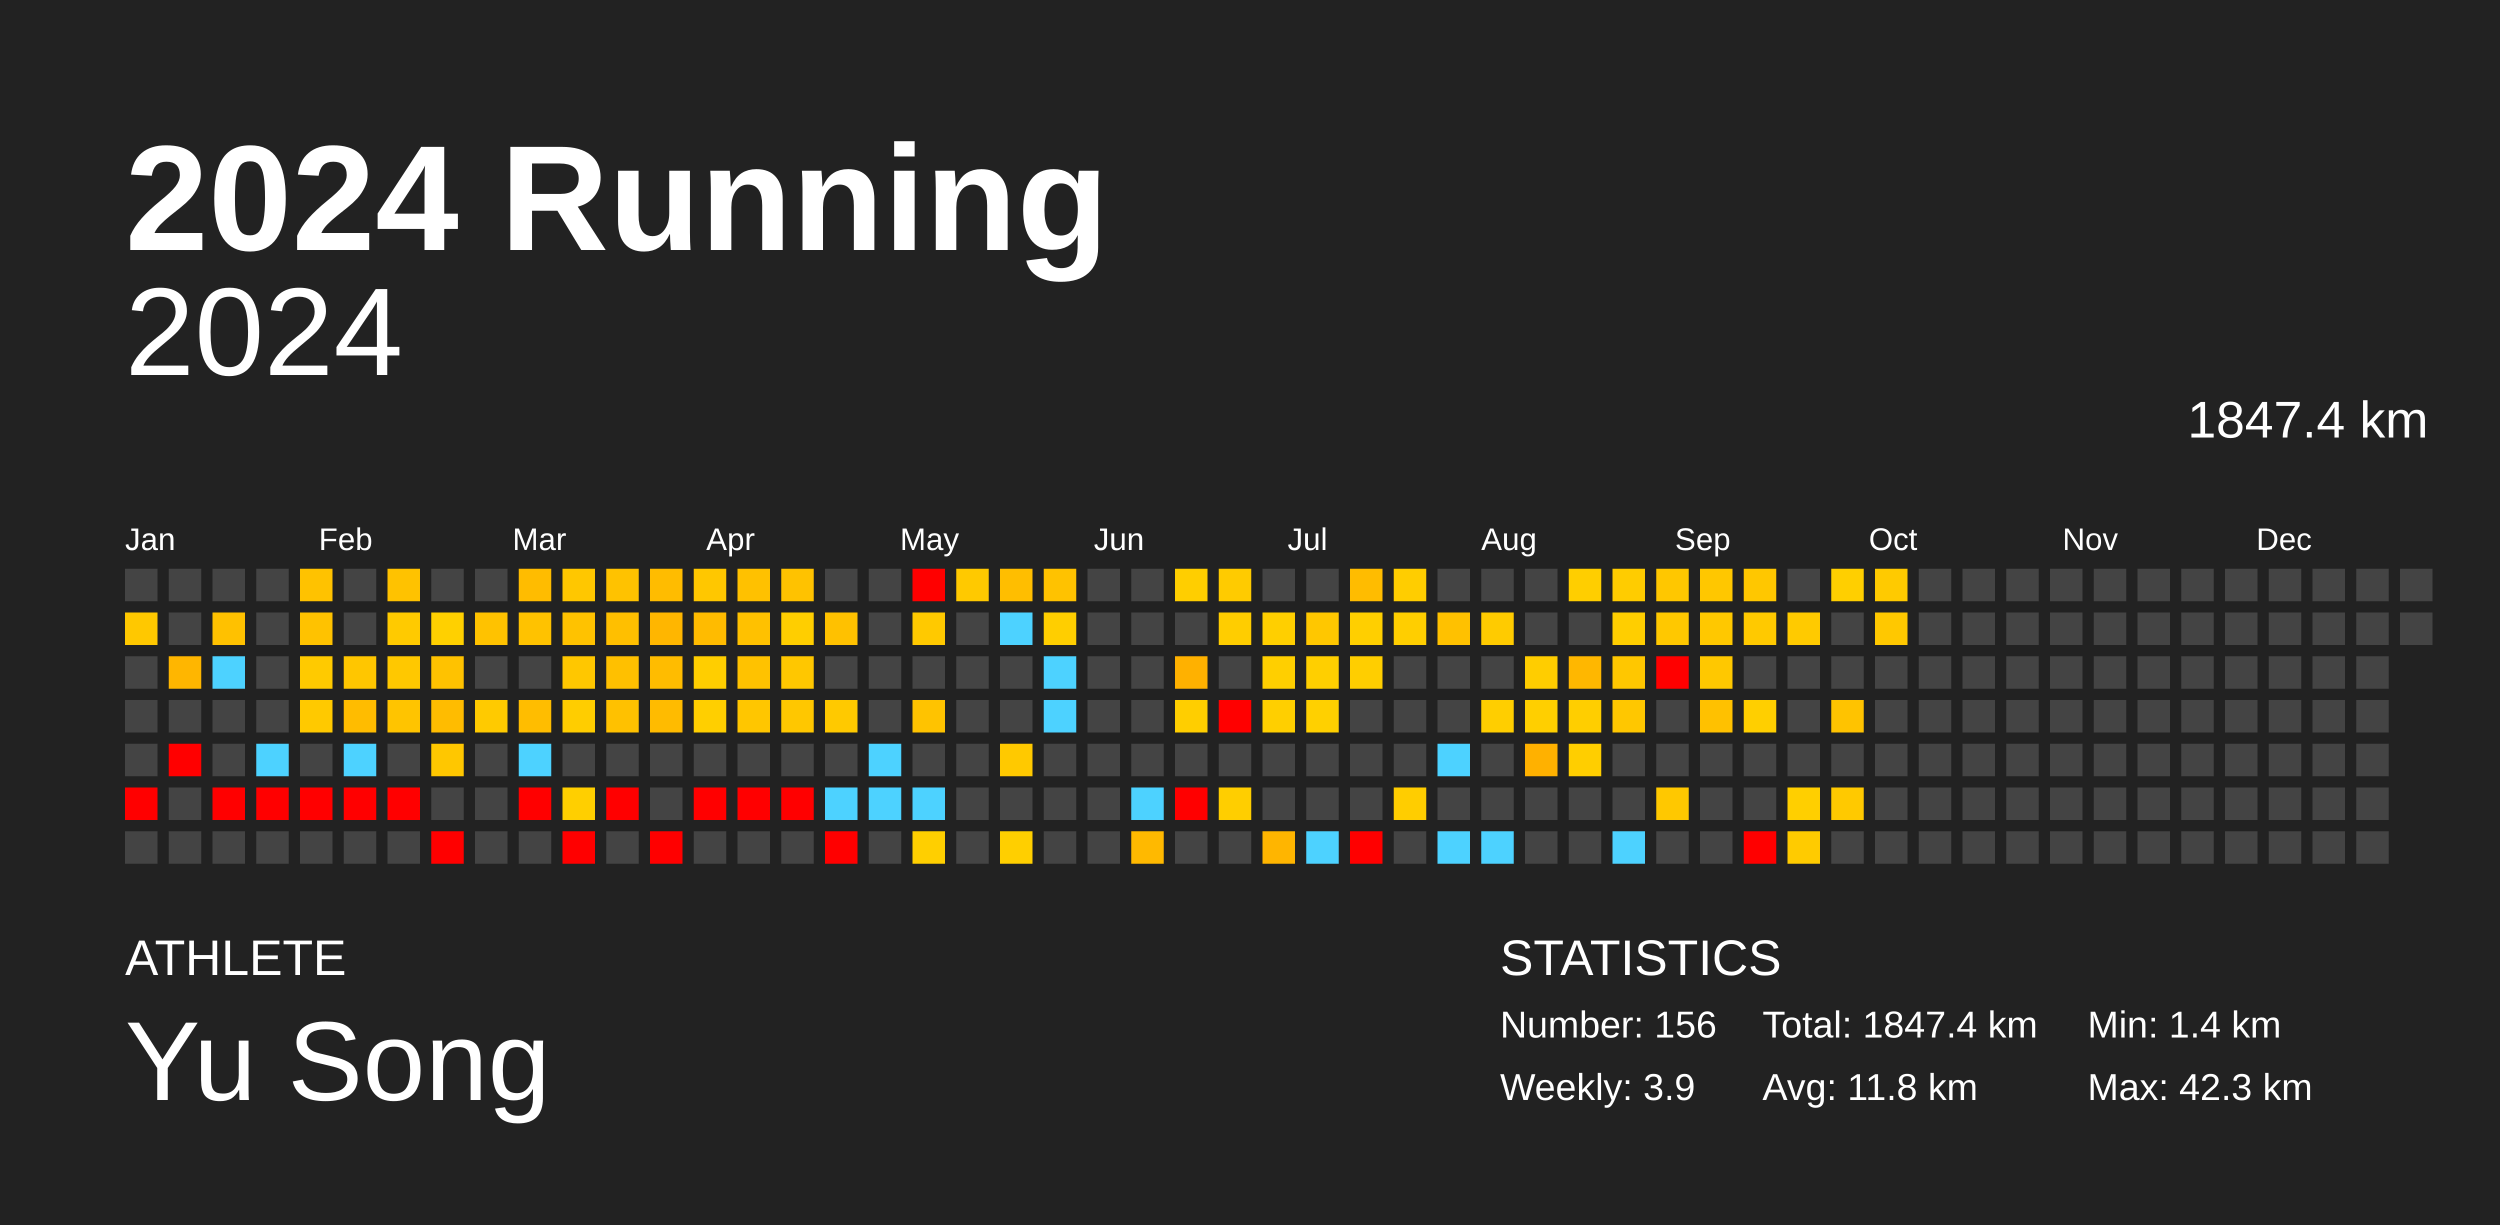
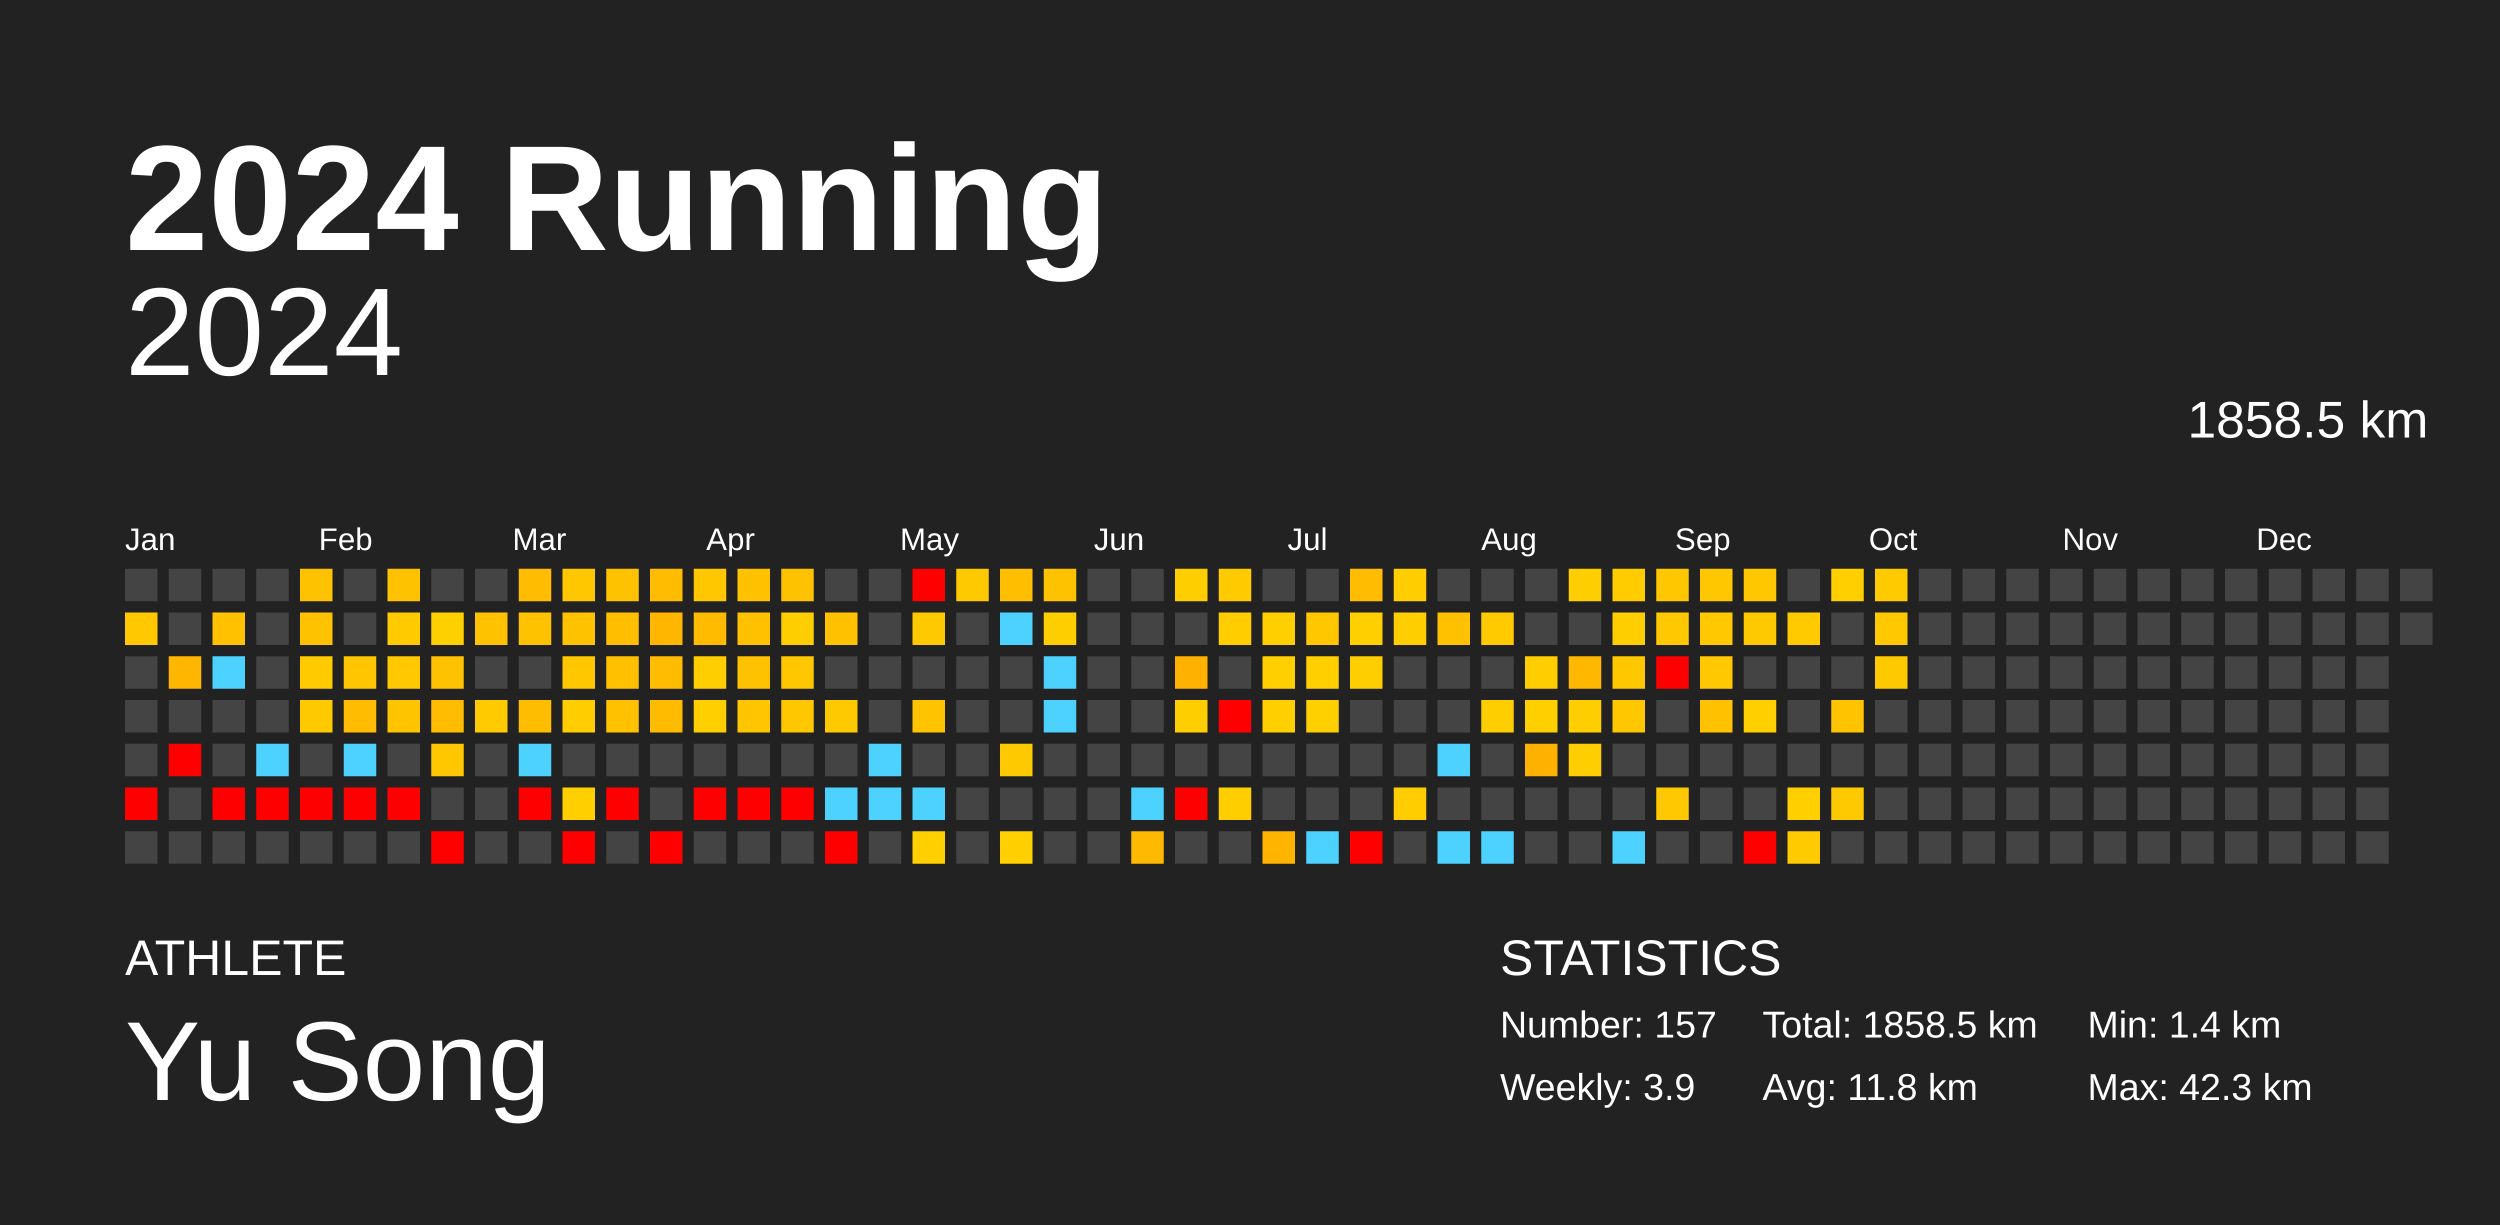
<svg xmlns="http://www.w3.org/2000/svg" baseProfile="full" height="98mm" version="1.1" viewBox="0,0,200,98" width="200mm">
  <defs />
  <rect fill="#222222" height="98" width="200" x="0" y="0" />
  <text fill="#FFFFFF" style="font-size:12px; font-family:Arial; font-weight:bold;" x="10" y="20">2024 Running</text>
  <text fill="#FFFFFF" style="font-size:4px; font-family:Arial" x="10" y="78">ATHLETE</text>
  <text fill="#FFFFFF" style="font-size:9px; font-family:Arial" x="10" y="88">Yu Song</text>
  <text fill="#FFFFFF" style="font-size:4px; font-family:Arial" x="120" y="78">STATISTICS</text>
-   <text fill="#FFFFFF" style="font-size:3px; font-family:Arial" x="120" y="83">Number: 156</text>
+   <text fill="#FFFFFF" style="font-size:3px; font-family:Arial" x="120" y="83">Number: 157</text>
  <text fill="#FFFFFF" style="font-size:3px; font-family:Arial" x="120" y="88">Weekly: 3.9</text>
-   <text fill="#FFFFFF" style="font-size:3px; font-family:Arial" x="141" y="83">Total: 1847.4 km</text>
+   <text fill="#FFFFFF" style="font-size:3px; font-family:Arial" x="141" y="83">Total: 1858.5 km</text>
  <text fill="#FFFFFF" style="font-size:3px; font-family:Arial" x="141" y="88">Avg: 11.8 km</text>
  <text fill="#FFFFFF" style="font-size:3px; font-family:Arial" x="167" y="83">Min: 1.4 km</text>
  <text fill="#FFFFFF" style="font-size:3px; font-family:Arial" x="167" y="88">Max: 42.3 km</text>
  <text alignment-baseline="hanging" fill="#FFFFFF" style="font-size:10.0px; font-family:Arial;" x="10" y="30">2024</text>
-   <text alignment-baseline="hanging" fill="#FFFFFF" style="font-size:4.125px; font-family:Arial;" x="175" y="35">1847.4 km</text>
+   <text alignment-baseline="hanging" fill="#FFFFFF" style="font-size:4.125px; font-family:Arial;" x="175" y="35">1858.5 km</text>
  <text fill="#FFFFFF" style="font-size:2.5px; font-family:Arial" x="10.0" y="44">Jan</text>
  <text fill="#FFFFFF" style="font-size:2.5px; font-family:Arial" x="25.5" y="44">Feb</text>
  <text fill="#FFFFFF" style="font-size:2.5px; font-family:Arial" x="41.0" y="44">Mar</text>
  <text fill="#FFFFFF" style="font-size:2.5px; font-family:Arial" x="56.5" y="44">Apr</text>
  <text fill="#FFFFFF" style="font-size:2.5px; font-family:Arial" x="72.0" y="44">May</text>
  <text fill="#FFFFFF" style="font-size:2.5px; font-family:Arial" x="87.5" y="44">Jun</text>
  <text fill="#FFFFFF" style="font-size:2.5px; font-family:Arial" x="103.0" y="44">Jul</text>
  <text fill="#FFFFFF" style="font-size:2.5px; font-family:Arial" x="118.5" y="44">Aug</text>
  <text fill="#FFFFFF" style="font-size:2.5px; font-family:Arial" x="134.0" y="44">Sep</text>
  <text fill="#FFFFFF" style="font-size:2.5px; font-family:Arial" x="149.5" y="44">Oct</text>
  <text fill="#FFFFFF" style="font-size:2.5px; font-family:Arial" x="165.0" y="44">Nov</text>
  <text fill="#FFFFFF" style="font-size:2.5px; font-family:Arial" x="180.5" y="44">Dec</text>
  <rect fill="#444444" height="2.6" width="2.6" x="10.0" y="45.5" />
  <rect fill="#ffc800" height="2.6" width="2.6" x="10.0" y="49.0" />
  <rect fill="#444444" height="2.6" width="2.6" x="10.0" y="52.5" />
  <rect fill="#444444" height="2.6" width="2.6" x="10.0" y="56.0" />
  <rect fill="#444444" height="2.6" width="2.6" x="10.0" y="59.5" />
  <rect fill="red" height="2.6" width="2.6" x="10.0" y="63.0" />
  <rect fill="#444444" height="2.6" width="2.6" x="10.0" y="66.5" />
  <rect fill="#444444" height="2.6" width="2.6" x="13.5" y="45.5" />
  <rect fill="#444444" height="2.6" width="2.6" x="13.5" y="49.0" />
  <rect fill="#ffb600" height="2.6" width="2.6" x="13.5" y="52.5" />
  <rect fill="#444444" height="2.6" width="2.6" x="13.5" y="56.0" />
  <rect fill="red" height="2.6" width="2.6" x="13.5" y="59.5" />
  <rect fill="#444444" height="2.6" width="2.6" x="13.5" y="63.0" />
  <rect fill="#444444" height="2.6" width="2.6" x="13.5" y="66.5" />
  <rect fill="#444444" height="2.6" width="2.6" x="17.0" y="45.5" />
  <rect fill="#ffc100" height="2.6" width="2.6" x="17.0" y="49.0" />
  <rect fill="#4dd2ff" height="2.6" width="2.6" x="17.0" y="52.5" />
  <rect fill="#444444" height="2.6" width="2.6" x="17.0" y="56.0" />
  <rect fill="#444444" height="2.6" width="2.6" x="17.0" y="59.5" />
  <rect fill="red" height="2.6" width="2.6" x="17.0" y="63.0" />
  <rect fill="#444444" height="2.6" width="2.6" x="17.0" y="66.5" />
  <rect fill="#444444" height="2.6" width="2.6" x="20.5" y="45.5" />
  <rect fill="#444444" height="2.6" width="2.6" x="20.5" y="49.0" />
  <rect fill="#444444" height="2.6" width="2.6" x="20.5" y="52.5" />
  <rect fill="#444444" height="2.6" width="2.6" x="20.5" y="56.0" />
  <rect fill="#4dd2ff" height="2.6" width="2.6" x="20.5" y="59.5" />
  <rect fill="red" height="2.6" width="2.6" x="20.5" y="63.0" />
  <rect fill="#444444" height="2.6" width="2.6" x="20.5" y="66.5" />
  <rect fill="#ffc200" height="2.6" width="2.6" x="24.0" y="45.5" />
  <rect fill="#ffc200" height="2.6" width="2.6" x="24.0" y="49.0" />
  <rect fill="#ffca00" height="2.6" width="2.6" x="24.0" y="52.5" />
  <rect fill="#ffc900" height="2.6" width="2.6" x="24.0" y="56.0" />
  <rect fill="#444444" height="2.6" width="2.6" x="24.0" y="59.5" />
  <rect fill="red" height="2.6" width="2.6" x="24.0" y="63.0" />
  <rect fill="#444444" height="2.6" width="2.6" x="24.0" y="66.5" />
  <rect fill="#444444" height="2.6" width="2.6" x="27.5" y="45.5" />
  <rect fill="#444444" height="2.6" width="2.6" x="27.5" y="49.0" />
  <rect fill="#ffc600" height="2.6" width="2.6" x="27.5" y="52.5" />
  <rect fill="#ffbc00" height="2.6" width="2.6" x="27.5" y="56.0" />
  <rect fill="#4dd2ff" height="2.6" width="2.6" x="27.5" y="59.5" />
  <rect fill="red" height="2.6" width="2.6" x="27.5" y="63.0" />
  <rect fill="#444444" height="2.6" width="2.6" x="27.5" y="66.5" />
  <rect fill="#ffc200" height="2.6" width="2.6" x="31.0" y="45.5" />
  <rect fill="#ffca00" height="2.6" width="2.6" x="31.0" y="49.0" />
  <rect fill="#ffc800" height="2.6" width="2.6" x="31.0" y="52.5" />
  <rect fill="#ffc400" height="2.6" width="2.6" x="31.0" y="56.0" />
  <rect fill="#444444" height="2.6" width="2.6" x="31.0" y="59.5" />
  <rect fill="red" height="2.6" width="2.6" x="31.0" y="63.0" />
  <rect fill="#444444" height="2.6" width="2.6" x="31.0" y="66.5" />
  <rect fill="#444444" height="2.6" width="2.6" x="34.5" y="45.5" />
  <rect fill="#ffd000" height="2.6" width="2.6" x="34.5" y="49.0" />
  <rect fill="#ffc200" height="2.6" width="2.6" x="34.5" y="52.5" />
  <rect fill="#ffbc00" height="2.6" width="2.6" x="34.5" y="56.0" />
  <rect fill="#ffc700" height="2.6" width="2.6" x="34.5" y="59.5" />
  <rect fill="#444444" height="2.6" width="2.6" x="34.5" y="63.0" />
  <rect fill="red" height="2.6" width="2.6" x="34.5" y="66.5" />
  <rect fill="#444444" height="2.6" width="2.6" x="38.0" y="45.5" />
  <rect fill="#ffc200" height="2.6" width="2.6" x="38.0" y="49.0" />
  <rect fill="#444444" height="2.6" width="2.6" x="38.0" y="52.5" />
  <rect fill="#ffca00" height="2.6" width="2.6" x="38.0" y="56.0" />
  <rect fill="#444444" height="2.6" width="2.6" x="38.0" y="59.5" />
  <rect fill="#444444" height="2.6" width="2.6" x="38.0" y="63.0" />
  <rect fill="#444444" height="2.6" width="2.6" x="38.0" y="66.5" />
  <rect fill="#ffbc00" height="2.6" width="2.6" x="41.5" y="45.5" />
  <rect fill="#ffc200" height="2.6" width="2.6" x="41.5" y="49.0" />
  <rect fill="#444444" height="2.6" width="2.6" x="41.5" y="52.5" />
  <rect fill="#ffbd00" height="2.6" width="2.6" x="41.5" y="56.0" />
  <rect fill="#4dd2ff" height="2.6" width="2.6" x="41.5" y="59.5" />
  <rect fill="red" height="2.6" width="2.6" x="41.5" y="63.0" />
  <rect fill="#444444" height="2.6" width="2.6" x="41.5" y="66.5" />
  <rect fill="#ffc700" height="2.6" width="2.6" x="45.0" y="45.5" />
  <rect fill="#ffc200" height="2.6" width="2.6" x="45.0" y="49.0" />
  <rect fill="#ffc700" height="2.6" width="2.6" x="45.0" y="52.5" />
  <rect fill="#ffcd00" height="2.6" width="2.6" x="45.0" y="56.0" />
  <rect fill="#444444" height="2.6" width="2.6" x="45.0" y="59.5" />
  <rect fill="#ffcf00" height="2.6" width="2.6" x="45.0" y="63.0" />
  <rect fill="red" height="2.6" width="2.6" x="45.0" y="66.5" />
  <rect fill="#ffc200" height="2.6" width="2.6" x="48.5" y="45.5" />
  <rect fill="#ffbf00" height="2.6" width="2.6" x="48.5" y="49.0" />
  <rect fill="#ffc000" height="2.6" width="2.6" x="48.5" y="52.5" />
  <rect fill="#ffc100" height="2.6" width="2.6" x="48.5" y="56.0" />
  <rect fill="#444444" height="2.6" width="2.6" x="48.5" y="59.5" />
  <rect fill="red" height="2.6" width="2.6" x="48.5" y="63.0" />
  <rect fill="#444444" height="2.6" width="2.6" x="48.5" y="66.5" />
  <rect fill="#ffbc00" height="2.6" width="2.6" x="52.0" y="45.5" />
  <rect fill="#ffb600" height="2.6" width="2.6" x="52.0" y="49.0" />
  <rect fill="#ffbc00" height="2.6" width="2.6" x="52.0" y="52.5" />
  <rect fill="#ffbb00" height="2.6" width="2.6" x="52.0" y="56.0" />
  <rect fill="#444444" height="2.6" width="2.6" x="52.0" y="59.5" />
  <rect fill="#444444" height="2.6" width="2.6" x="52.0" y="63.0" />
  <rect fill="red" height="2.6" width="2.6" x="52.0" y="66.5" />
  <rect fill="#ffc700" height="2.6" width="2.6" x="55.5" y="45.5" />
  <rect fill="#ffbb00" height="2.6" width="2.6" x="55.5" y="49.0" />
  <rect fill="#ffce00" height="2.6" width="2.6" x="55.5" y="52.5" />
  <rect fill="#ffcf00" height="2.6" width="2.6" x="55.5" y="56.0" />
  <rect fill="#444444" height="2.6" width="2.6" x="55.5" y="59.5" />
  <rect fill="red" height="2.6" width="2.6" x="55.5" y="63.0" />
  <rect fill="#444444" height="2.6" width="2.6" x="55.5" y="66.5" />
  <rect fill="#ffc100" height="2.6" width="2.6" x="59.0" y="45.5" />
  <rect fill="#ffc100" height="2.6" width="2.6" x="59.0" y="49.0" />
  <rect fill="#ffc200" height="2.6" width="2.6" x="59.0" y="52.5" />
  <rect fill="#ffc600" height="2.6" width="2.6" x="59.0" y="56.0" />
  <rect fill="#444444" height="2.6" width="2.6" x="59.0" y="59.5" />
  <rect fill="red" height="2.6" width="2.6" x="59.0" y="63.0" />
  <rect fill="#444444" height="2.6" width="2.6" x="59.0" y="66.5" />
  <rect fill="#ffc200" height="2.6" width="2.6" x="62.5" y="45.5" />
  <rect fill="#ffce00" height="2.6" width="2.6" x="62.5" y="49.0" />
  <rect fill="#ffc700" height="2.6" width="2.6" x="62.5" y="52.5" />
  <rect fill="#ffc700" height="2.6" width="2.6" x="62.5" y="56.0" />
  <rect fill="#444444" height="2.6" width="2.6" x="62.5" y="59.5" />
  <rect fill="red" height="2.6" width="2.6" x="62.5" y="63.0" />
  <rect fill="#444444" height="2.6" width="2.6" x="62.5" y="66.5" />
  <rect fill="#444444" height="2.6" width="2.6" x="66.0" y="45.5" />
  <rect fill="#ffc100" height="2.6" width="2.6" x="66.0" y="49.0" />
  <rect fill="#444444" height="2.6" width="2.6" x="66.0" y="52.5" />
  <rect fill="#ffc900" height="2.6" width="2.6" x="66.0" y="56.0" />
  <rect fill="#444444" height="2.6" width="2.6" x="66.0" y="59.5" />
  <rect fill="#4dd2ff" height="2.6" width="2.6" x="66.0" y="63.0" />
  <rect fill="red" height="2.6" width="2.6" x="66.0" y="66.5" />
  <rect fill="#444444" height="2.6" width="2.6" x="69.5" y="45.5" />
  <rect fill="#444444" height="2.6" width="2.6" x="69.5" y="49.0" />
  <rect fill="#444444" height="2.6" width="2.6" x="69.5" y="52.5" />
  <rect fill="#444444" height="2.6" width="2.6" x="69.5" y="56.0" />
  <rect fill="#4dd2ff" height="2.6" width="2.6" x="69.5" y="59.5" />
  <rect fill="#4dd2ff" height="2.6" width="2.6" x="69.5" y="63.0" />
  <rect fill="#444444" height="2.6" width="2.6" x="69.5" y="66.5" />
  <rect fill="red" height="2.6" width="2.6" x="73.0" y="45.5" />
  <rect fill="#ffc900" height="2.6" width="2.6" x="73.0" y="49.0" />
  <rect fill="#444444" height="2.6" width="2.6" x="73.0" y="52.5" />
  <rect fill="#ffc300" height="2.6" width="2.6" x="73.0" y="56.0" />
  <rect fill="#444444" height="2.6" width="2.6" x="73.0" y="59.5" />
  <rect fill="#4dd2ff" height="2.6" width="2.6" x="73.0" y="63.0" />
  <rect fill="#ffcf00" height="2.6" width="2.6" x="73.0" y="66.5" />
  <rect fill="#ffc900" height="2.6" width="2.6" x="76.5" y="45.5" />
  <rect fill="#444444" height="2.6" width="2.6" x="76.5" y="49.0" />
  <rect fill="#444444" height="2.6" width="2.6" x="76.5" y="52.5" />
  <rect fill="#444444" height="2.6" width="2.6" x="76.5" y="56.0" />
  <rect fill="#444444" height="2.6" width="2.6" x="76.5" y="59.5" />
  <rect fill="#444444" height="2.6" width="2.6" x="76.5" y="63.0" />
  <rect fill="#444444" height="2.6" width="2.6" x="76.5" y="66.5" />
  <rect fill="#ffbe00" height="2.6" width="2.6" x="80.0" y="45.5" />
  <rect fill="#4dd2ff" height="2.6" width="2.6" x="80.0" y="49.0" />
  <rect fill="#444444" height="2.6" width="2.6" x="80.0" y="52.5" />
  <rect fill="#444444" height="2.6" width="2.6" x="80.0" y="56.0" />
  <rect fill="#ffc900" height="2.6" width="2.6" x="80.0" y="59.5" />
  <rect fill="#444444" height="2.6" width="2.6" x="80.0" y="63.0" />
  <rect fill="#ffcf00" height="2.6" width="2.6" x="80.0" y="66.5" />
  <rect fill="#ffc200" height="2.6" width="2.6" x="83.5" y="45.5" />
  <rect fill="#ffce00" height="2.6" width="2.6" x="83.5" y="49.0" />
  <rect fill="#4dd2ff" height="2.6" width="2.6" x="83.5" y="52.5" />
  <rect fill="#4dd2ff" height="2.6" width="2.6" x="83.5" y="56.0" />
  <rect fill="#444444" height="2.6" width="2.6" x="83.5" y="59.5" />
  <rect fill="#444444" height="2.6" width="2.6" x="83.5" y="63.0" />
  <rect fill="#444444" height="2.6" width="2.6" x="83.5" y="66.5" />
  <rect fill="#444444" height="2.6" width="2.6" x="87.0" y="45.5" />
  <rect fill="#444444" height="2.6" width="2.6" x="87.0" y="49.0" />
  <rect fill="#444444" height="2.6" width="2.6" x="87.0" y="52.5" />
  <rect fill="#444444" height="2.6" width="2.6" x="87.0" y="56.0" />
  <rect fill="#444444" height="2.6" width="2.6" x="87.0" y="59.5" />
  <rect fill="#444444" height="2.6" width="2.6" x="87.0" y="63.0" />
  <rect fill="#444444" height="2.6" width="2.6" x="87.0" y="66.5" />
  <rect fill="#444444" height="2.6" width="2.6" x="90.5" y="45.5" />
  <rect fill="#444444" height="2.6" width="2.6" x="90.5" y="49.0" />
  <rect fill="#444444" height="2.6" width="2.6" x="90.5" y="52.5" />
  <rect fill="#444444" height="2.6" width="2.6" x="90.5" y="56.0" />
  <rect fill="#444444" height="2.6" width="2.6" x="90.5" y="59.5" />
  <rect fill="#4dd2ff" height="2.6" width="2.6" x="90.5" y="63.0" />
  <rect fill="#ffb900" height="2.6" width="2.6" x="90.5" y="66.5" />
  <rect fill="#ffce00" height="2.6" width="2.6" x="94.0" y="45.5" />
  <rect fill="#444444" height="2.6" width="2.6" x="94.0" y="49.0" />
  <rect fill="#ffb100" height="2.6" width="2.6" x="94.0" y="52.5" />
  <rect fill="#ffce00" height="2.6" width="2.6" x="94.0" y="56.0" />
  <rect fill="#444444" height="2.6" width="2.6" x="94.0" y="59.5" />
  <rect fill="red" height="2.6" width="2.6" x="94.0" y="63.0" />
  <rect fill="#444444" height="2.6" width="2.6" x="94.0" y="66.5" />
  <rect fill="#ffcb00" height="2.6" width="2.6" x="97.5" y="45.5" />
  <rect fill="#ffcd00" height="2.6" width="2.6" x="97.5" y="49.0" />
  <rect fill="#444444" height="2.6" width="2.6" x="97.5" y="52.5" />
  <rect fill="red" height="2.6" width="2.6" x="97.5" y="56.0" />
  <rect fill="#444444" height="2.6" width="2.6" x="97.5" y="59.5" />
  <rect fill="#ffce00" height="2.6" width="2.6" x="97.5" y="63.0" />
  <rect fill="#444444" height="2.6" width="2.6" x="97.5" y="66.5" />
  <rect fill="#444444" height="2.6" width="2.6" x="101.0" y="45.5" />
  <rect fill="#ffcf00" height="2.6" width="2.6" x="101.0" y="49.0" />
  <rect fill="#ffcf00" height="2.6" width="2.6" x="101.0" y="52.5" />
  <rect fill="#ffcf00" height="2.6" width="2.6" x="101.0" y="56.0" />
  <rect fill="#444444" height="2.6" width="2.6" x="101.0" y="59.5" />
  <rect fill="#444444" height="2.6" width="2.6" x="101.0" y="63.0" />
  <rect fill="#ffb500" height="2.6" width="2.6" x="101.0" y="66.5" />
  <rect fill="#444444" height="2.6" width="2.6" x="104.5" y="45.5" />
  <rect fill="#ffc700" height="2.6" width="2.6" x="104.5" y="49.0" />
  <rect fill="#ffcf00" height="2.6" width="2.6" x="104.5" y="52.5" />
  <rect fill="#ffd000" height="2.6" width="2.6" x="104.5" y="56.0" />
  <rect fill="#444444" height="2.6" width="2.6" x="104.5" y="59.5" />
  <rect fill="#444444" height="2.6" width="2.6" x="104.5" y="63.0" />
  <rect fill="#4dd2ff" height="2.6" width="2.6" x="104.5" y="66.5" />
  <rect fill="#ffbc00" height="2.6" width="2.6" x="108.0" y="45.5" />
  <rect fill="#ffcf00" height="2.6" width="2.6" x="108.0" y="49.0" />
  <rect fill="#ffce00" height="2.6" width="2.6" x="108.0" y="52.5" />
  <rect fill="#444444" height="2.6" width="2.6" x="108.0" y="56.0" />
  <rect fill="#444444" height="2.6" width="2.6" x="108.0" y="59.5" />
  <rect fill="#444444" height="2.6" width="2.6" x="108.0" y="63.0" />
  <rect fill="red" height="2.6" width="2.6" x="108.0" y="66.5" />
  <rect fill="#ffcd00" height="2.6" width="2.6" x="111.5" y="45.5" />
  <rect fill="#ffce00" height="2.6" width="2.6" x="111.5" y="49.0" />
  <rect fill="#444444" height="2.6" width="2.6" x="111.5" y="52.5" />
  <rect fill="#444444" height="2.6" width="2.6" x="111.5" y="56.0" />
  <rect fill="#444444" height="2.6" width="2.6" x="111.5" y="59.5" />
  <rect fill="#ffcd00" height="2.6" width="2.6" x="111.5" y="63.0" />
  <rect fill="#444444" height="2.6" width="2.6" x="111.5" y="66.5" />
  <rect fill="#444444" height="2.6" width="2.6" x="115.0" y="45.5" />
  <rect fill="#ffc100" height="2.6" width="2.6" x="115.0" y="49.0" />
  <rect fill="#444444" height="2.6" width="2.6" x="115.0" y="52.5" />
  <rect fill="#444444" height="2.6" width="2.6" x="115.0" y="56.0" />
  <rect fill="#4dd2ff" height="2.6" width="2.6" x="115.0" y="59.5" />
  <rect fill="#444444" height="2.6" width="2.6" x="115.0" y="63.0" />
  <rect fill="#4dd2ff" height="2.6" width="2.6" x="115.0" y="66.5" />
  <rect fill="#444444" height="2.6" width="2.6" x="118.5" y="45.5" />
  <rect fill="#ffcb00" height="2.6" width="2.6" x="118.5" y="49.0" />
  <rect fill="#444444" height="2.6" width="2.6" x="118.5" y="52.5" />
  <rect fill="#ffce00" height="2.6" width="2.6" x="118.5" y="56.0" />
  <rect fill="#444444" height="2.6" width="2.6" x="118.5" y="59.5" />
  <rect fill="#444444" height="2.6" width="2.6" x="118.5" y="63.0" />
  <rect fill="#4dd2ff" height="2.6" width="2.6" x="118.5" y="66.5" />
  <rect fill="#444444" height="2.6" width="2.6" x="122.0" y="45.5" />
  <rect fill="#444444" height="2.6" width="2.6" x="122.0" y="49.0" />
  <rect fill="#ffcd00" height="2.6" width="2.6" x="122.0" y="52.5" />
  <rect fill="#ffcf00" height="2.6" width="2.6" x="122.0" y="56.0" />
  <rect fill="#ffb100" height="2.6" width="2.6" x="122.0" y="59.5" />
  <rect fill="#444444" height="2.6" width="2.6" x="122.0" y="63.0" />
  <rect fill="#444444" height="2.6" width="2.6" x="122.0" y="66.5" />
  <rect fill="#ffce00" height="2.6" width="2.6" x="125.5" y="45.5" />
  <rect fill="#444444" height="2.6" width="2.6" x="125.5" y="49.0" />
  <rect fill="#ffb700" height="2.6" width="2.6" x="125.5" y="52.5" />
  <rect fill="#ffce00" height="2.6" width="2.6" x="125.5" y="56.0" />
  <rect fill="#ffce00" height="2.6" width="2.6" x="125.5" y="59.5" />
  <rect fill="#444444" height="2.6" width="2.6" x="125.5" y="63.0" />
  <rect fill="#444444" height="2.6" width="2.6" x="125.5" y="66.5" />
  <rect fill="#ffcc00" height="2.6" width="2.6" x="129.0" y="45.5" />
  <rect fill="#ffce00" height="2.6" width="2.6" x="129.0" y="49.0" />
  <rect fill="#ffc700" height="2.6" width="2.6" x="129.0" y="52.5" />
  <rect fill="#ffc700" height="2.6" width="2.6" x="129.0" y="56.0" />
  <rect fill="#444444" height="2.6" width="2.6" x="129.0" y="59.5" />
  <rect fill="#444444" height="2.6" width="2.6" x="129.0" y="63.0" />
  <rect fill="#4dd2ff" height="2.6" width="2.6" x="129.0" y="66.5" />
  <rect fill="#ffc700" height="2.6" width="2.6" x="132.5" y="45.5" />
  <rect fill="#ffc800" height="2.6" width="2.6" x="132.5" y="49.0" />
  <rect fill="red" height="2.6" width="2.6" x="132.5" y="52.5" />
  <rect fill="#444444" height="2.6" width="2.6" x="132.5" y="56.0" />
  <rect fill="#444444" height="2.6" width="2.6" x="132.5" y="59.5" />
  <rect fill="#ffc800" height="2.6" width="2.6" x="132.5" y="63.0" />
  <rect fill="#444444" height="2.6" width="2.6" x="132.5" y="66.5" />
  <rect fill="#ffc700" height="2.6" width="2.6" x="136.0" y="45.5" />
  <rect fill="#ffc800" height="2.6" width="2.6" x="136.0" y="49.0" />
  <rect fill="#ffc800" height="2.6" width="2.6" x="136.0" y="52.5" />
  <rect fill="#ffc100" height="2.6" width="2.6" x="136.0" y="56.0" />
  <rect fill="#444444" height="2.6" width="2.6" x="136.0" y="59.5" />
  <rect fill="#444444" height="2.6" width="2.6" x="136.0" y="63.0" />
  <rect fill="#444444" height="2.6" width="2.6" x="136.0" y="66.5" />
  <rect fill="#ffc700" height="2.6" width="2.6" x="139.5" y="45.5" />
  <rect fill="#ffc900" height="2.6" width="2.6" x="139.5" y="49.0" />
  <rect fill="#444444" height="2.6" width="2.6" x="139.5" y="52.5" />
  <rect fill="#ffcf00" height="2.6" width="2.6" x="139.5" y="56.0" />
  <rect fill="#444444" height="2.6" width="2.6" x="139.5" y="59.5" />
  <rect fill="#444444" height="2.6" width="2.6" x="139.5" y="63.0" />
  <rect fill="red" height="2.6" width="2.6" x="139.5" y="66.5" />
  <rect fill="#444444" height="2.6" width="2.6" x="143.0" y="45.5" />
  <rect fill="#ffca00" height="2.6" width="2.6" x="143.0" y="49.0" />
  <rect fill="#444444" height="2.6" width="2.6" x="143.0" y="52.5" />
  <rect fill="#444444" height="2.6" width="2.6" x="143.0" y="56.0" />
  <rect fill="#444444" height="2.6" width="2.6" x="143.0" y="59.5" />
  <rect fill="#ffcf00" height="2.6" width="2.6" x="143.0" y="63.0" />
  <rect fill="#ffcb00" height="2.6" width="2.6" x="143.0" y="66.5" />
  <rect fill="#ffcf00" height="2.6" width="2.6" x="146.5" y="45.5" />
  <rect fill="#444444" height="2.6" width="2.6" x="146.5" y="49.0" />
  <rect fill="#444444" height="2.6" width="2.6" x="146.5" y="52.5" />
  <rect fill="#ffc300" height="2.6" width="2.6" x="146.5" y="56.0" />
  <rect fill="#444444" height="2.6" width="2.6" x="146.5" y="59.5" />
  <rect fill="#ffc900" height="2.6" width="2.6" x="146.5" y="63.0" />
  <rect fill="#444444" height="2.6" width="2.6" x="146.5" y="66.5" />
  <rect fill="#ffca00" height="2.6" width="2.6" x="150.0" y="45.5" />
  <rect fill="#ffc800" height="2.6" width="2.6" x="150.0" y="49.0" />
-   <rect fill="#444444" height="2.6" width="2.6" x="150.0" y="52.5" />
+   <rect fill="#ffc900" height="2.6" width="2.6" x="150.0" y="52.5" />
  <rect fill="#444444" height="2.6" width="2.6" x="150.0" y="56.0" />
  <rect fill="#444444" height="2.6" width="2.6" x="150.0" y="59.5" />
  <rect fill="#444444" height="2.6" width="2.6" x="150.0" y="63.0" />
  <rect fill="#444444" height="2.6" width="2.6" x="150.0" y="66.5" />
  <rect fill="#444444" height="2.6" width="2.6" x="153.5" y="45.5" />
  <rect fill="#444444" height="2.6" width="2.6" x="153.5" y="49.0" />
  <rect fill="#444444" height="2.6" width="2.6" x="153.5" y="52.5" />
  <rect fill="#444444" height="2.6" width="2.6" x="153.5" y="56.0" />
  <rect fill="#444444" height="2.6" width="2.6" x="153.5" y="59.5" />
  <rect fill="#444444" height="2.6" width="2.6" x="153.5" y="63.0" />
  <rect fill="#444444" height="2.6" width="2.6" x="153.5" y="66.5" />
  <rect fill="#444444" height="2.6" width="2.6" x="157.0" y="45.5" />
  <rect fill="#444444" height="2.6" width="2.6" x="157.0" y="49.0" />
  <rect fill="#444444" height="2.6" width="2.6" x="157.0" y="52.5" />
  <rect fill="#444444" height="2.6" width="2.6" x="157.0" y="56.0" />
  <rect fill="#444444" height="2.6" width="2.6" x="157.0" y="59.5" />
  <rect fill="#444444" height="2.6" width="2.6" x="157.0" y="63.0" />
  <rect fill="#444444" height="2.6" width="2.6" x="157.0" y="66.5" />
  <rect fill="#444444" height="2.6" width="2.6" x="160.5" y="45.5" />
  <rect fill="#444444" height="2.6" width="2.6" x="160.5" y="49.0" />
  <rect fill="#444444" height="2.6" width="2.6" x="160.5" y="52.5" />
  <rect fill="#444444" height="2.6" width="2.6" x="160.5" y="56.0" />
  <rect fill="#444444" height="2.6" width="2.6" x="160.5" y="59.5" />
  <rect fill="#444444" height="2.6" width="2.6" x="160.5" y="63.0" />
  <rect fill="#444444" height="2.6" width="2.6" x="160.5" y="66.5" />
  <rect fill="#444444" height="2.6" width="2.6" x="164.0" y="45.5" />
  <rect fill="#444444" height="2.6" width="2.6" x="164.0" y="49.0" />
  <rect fill="#444444" height="2.6" width="2.6" x="164.0" y="52.5" />
  <rect fill="#444444" height="2.6" width="2.6" x="164.0" y="56.0" />
  <rect fill="#444444" height="2.6" width="2.6" x="164.0" y="59.5" />
  <rect fill="#444444" height="2.6" width="2.6" x="164.0" y="63.0" />
  <rect fill="#444444" height="2.6" width="2.6" x="164.0" y="66.5" />
  <rect fill="#444444" height="2.6" width="2.6" x="167.5" y="45.5" />
  <rect fill="#444444" height="2.6" width="2.6" x="167.5" y="49.0" />
  <rect fill="#444444" height="2.6" width="2.6" x="167.5" y="52.5" />
  <rect fill="#444444" height="2.6" width="2.6" x="167.5" y="56.0" />
  <rect fill="#444444" height="2.6" width="2.6" x="167.5" y="59.5" />
  <rect fill="#444444" height="2.6" width="2.6" x="167.5" y="63.0" />
  <rect fill="#444444" height="2.6" width="2.6" x="167.5" y="66.5" />
  <rect fill="#444444" height="2.6" width="2.6" x="171.0" y="45.5" />
  <rect fill="#444444" height="2.6" width="2.6" x="171.0" y="49.0" />
  <rect fill="#444444" height="2.6" width="2.6" x="171.0" y="52.5" />
  <rect fill="#444444" height="2.6" width="2.6" x="171.0" y="56.0" />
  <rect fill="#444444" height="2.6" width="2.6" x="171.0" y="59.5" />
  <rect fill="#444444" height="2.6" width="2.6" x="171.0" y="63.0" />
  <rect fill="#444444" height="2.6" width="2.6" x="171.0" y="66.5" />
  <rect fill="#444444" height="2.6" width="2.6" x="174.5" y="45.5" />
  <rect fill="#444444" height="2.6" width="2.6" x="174.5" y="49.0" />
  <rect fill="#444444" height="2.6" width="2.6" x="174.5" y="52.5" />
  <rect fill="#444444" height="2.6" width="2.6" x="174.5" y="56.0" />
  <rect fill="#444444" height="2.6" width="2.6" x="174.5" y="59.5" />
  <rect fill="#444444" height="2.6" width="2.6" x="174.5" y="63.0" />
  <rect fill="#444444" height="2.6" width="2.6" x="174.5" y="66.5" />
  <rect fill="#444444" height="2.6" width="2.6" x="178.0" y="45.5" />
  <rect fill="#444444" height="2.6" width="2.6" x="178.0" y="49.0" />
  <rect fill="#444444" height="2.6" width="2.6" x="178.0" y="52.5" />
  <rect fill="#444444" height="2.6" width="2.6" x="178.0" y="56.0" />
  <rect fill="#444444" height="2.6" width="2.6" x="178.0" y="59.5" />
  <rect fill="#444444" height="2.6" width="2.6" x="178.0" y="63.0" />
  <rect fill="#444444" height="2.6" width="2.6" x="178.0" y="66.5" />
  <rect fill="#444444" height="2.6" width="2.6" x="181.5" y="45.5" />
  <rect fill="#444444" height="2.6" width="2.6" x="181.5" y="49.0" />
  <rect fill="#444444" height="2.6" width="2.6" x="181.5" y="52.5" />
  <rect fill="#444444" height="2.6" width="2.6" x="181.5" y="56.0" />
  <rect fill="#444444" height="2.6" width="2.6" x="181.5" y="59.5" />
  <rect fill="#444444" height="2.6" width="2.6" x="181.5" y="63.0" />
  <rect fill="#444444" height="2.6" width="2.6" x="181.5" y="66.5" />
  <rect fill="#444444" height="2.6" width="2.6" x="185.0" y="45.5" />
  <rect fill="#444444" height="2.6" width="2.6" x="185.0" y="49.0" />
  <rect fill="#444444" height="2.6" width="2.6" x="185.0" y="52.5" />
  <rect fill="#444444" height="2.6" width="2.6" x="185.0" y="56.0" />
  <rect fill="#444444" height="2.6" width="2.6" x="185.0" y="59.5" />
  <rect fill="#444444" height="2.6" width="2.6" x="185.0" y="63.0" />
  <rect fill="#444444" height="2.6" width="2.6" x="185.0" y="66.5" />
  <rect fill="#444444" height="2.6" width="2.6" x="188.5" y="45.5" />
  <rect fill="#444444" height="2.6" width="2.6" x="188.5" y="49.0" />
  <rect fill="#444444" height="2.6" width="2.6" x="188.5" y="52.5" />
  <rect fill="#444444" height="2.6" width="2.6" x="188.5" y="56.0" />
  <rect fill="#444444" height="2.6" width="2.6" x="188.5" y="59.5" />
  <rect fill="#444444" height="2.6" width="2.6" x="188.5" y="63.0" />
  <rect fill="#444444" height="2.6" width="2.6" x="188.5" y="66.5" />
  <rect fill="#444444" height="2.6" width="2.6" x="192.0" y="45.5" />
  <rect fill="#444444" height="2.6" width="2.6" x="192.0" y="49.0" />
</svg>
